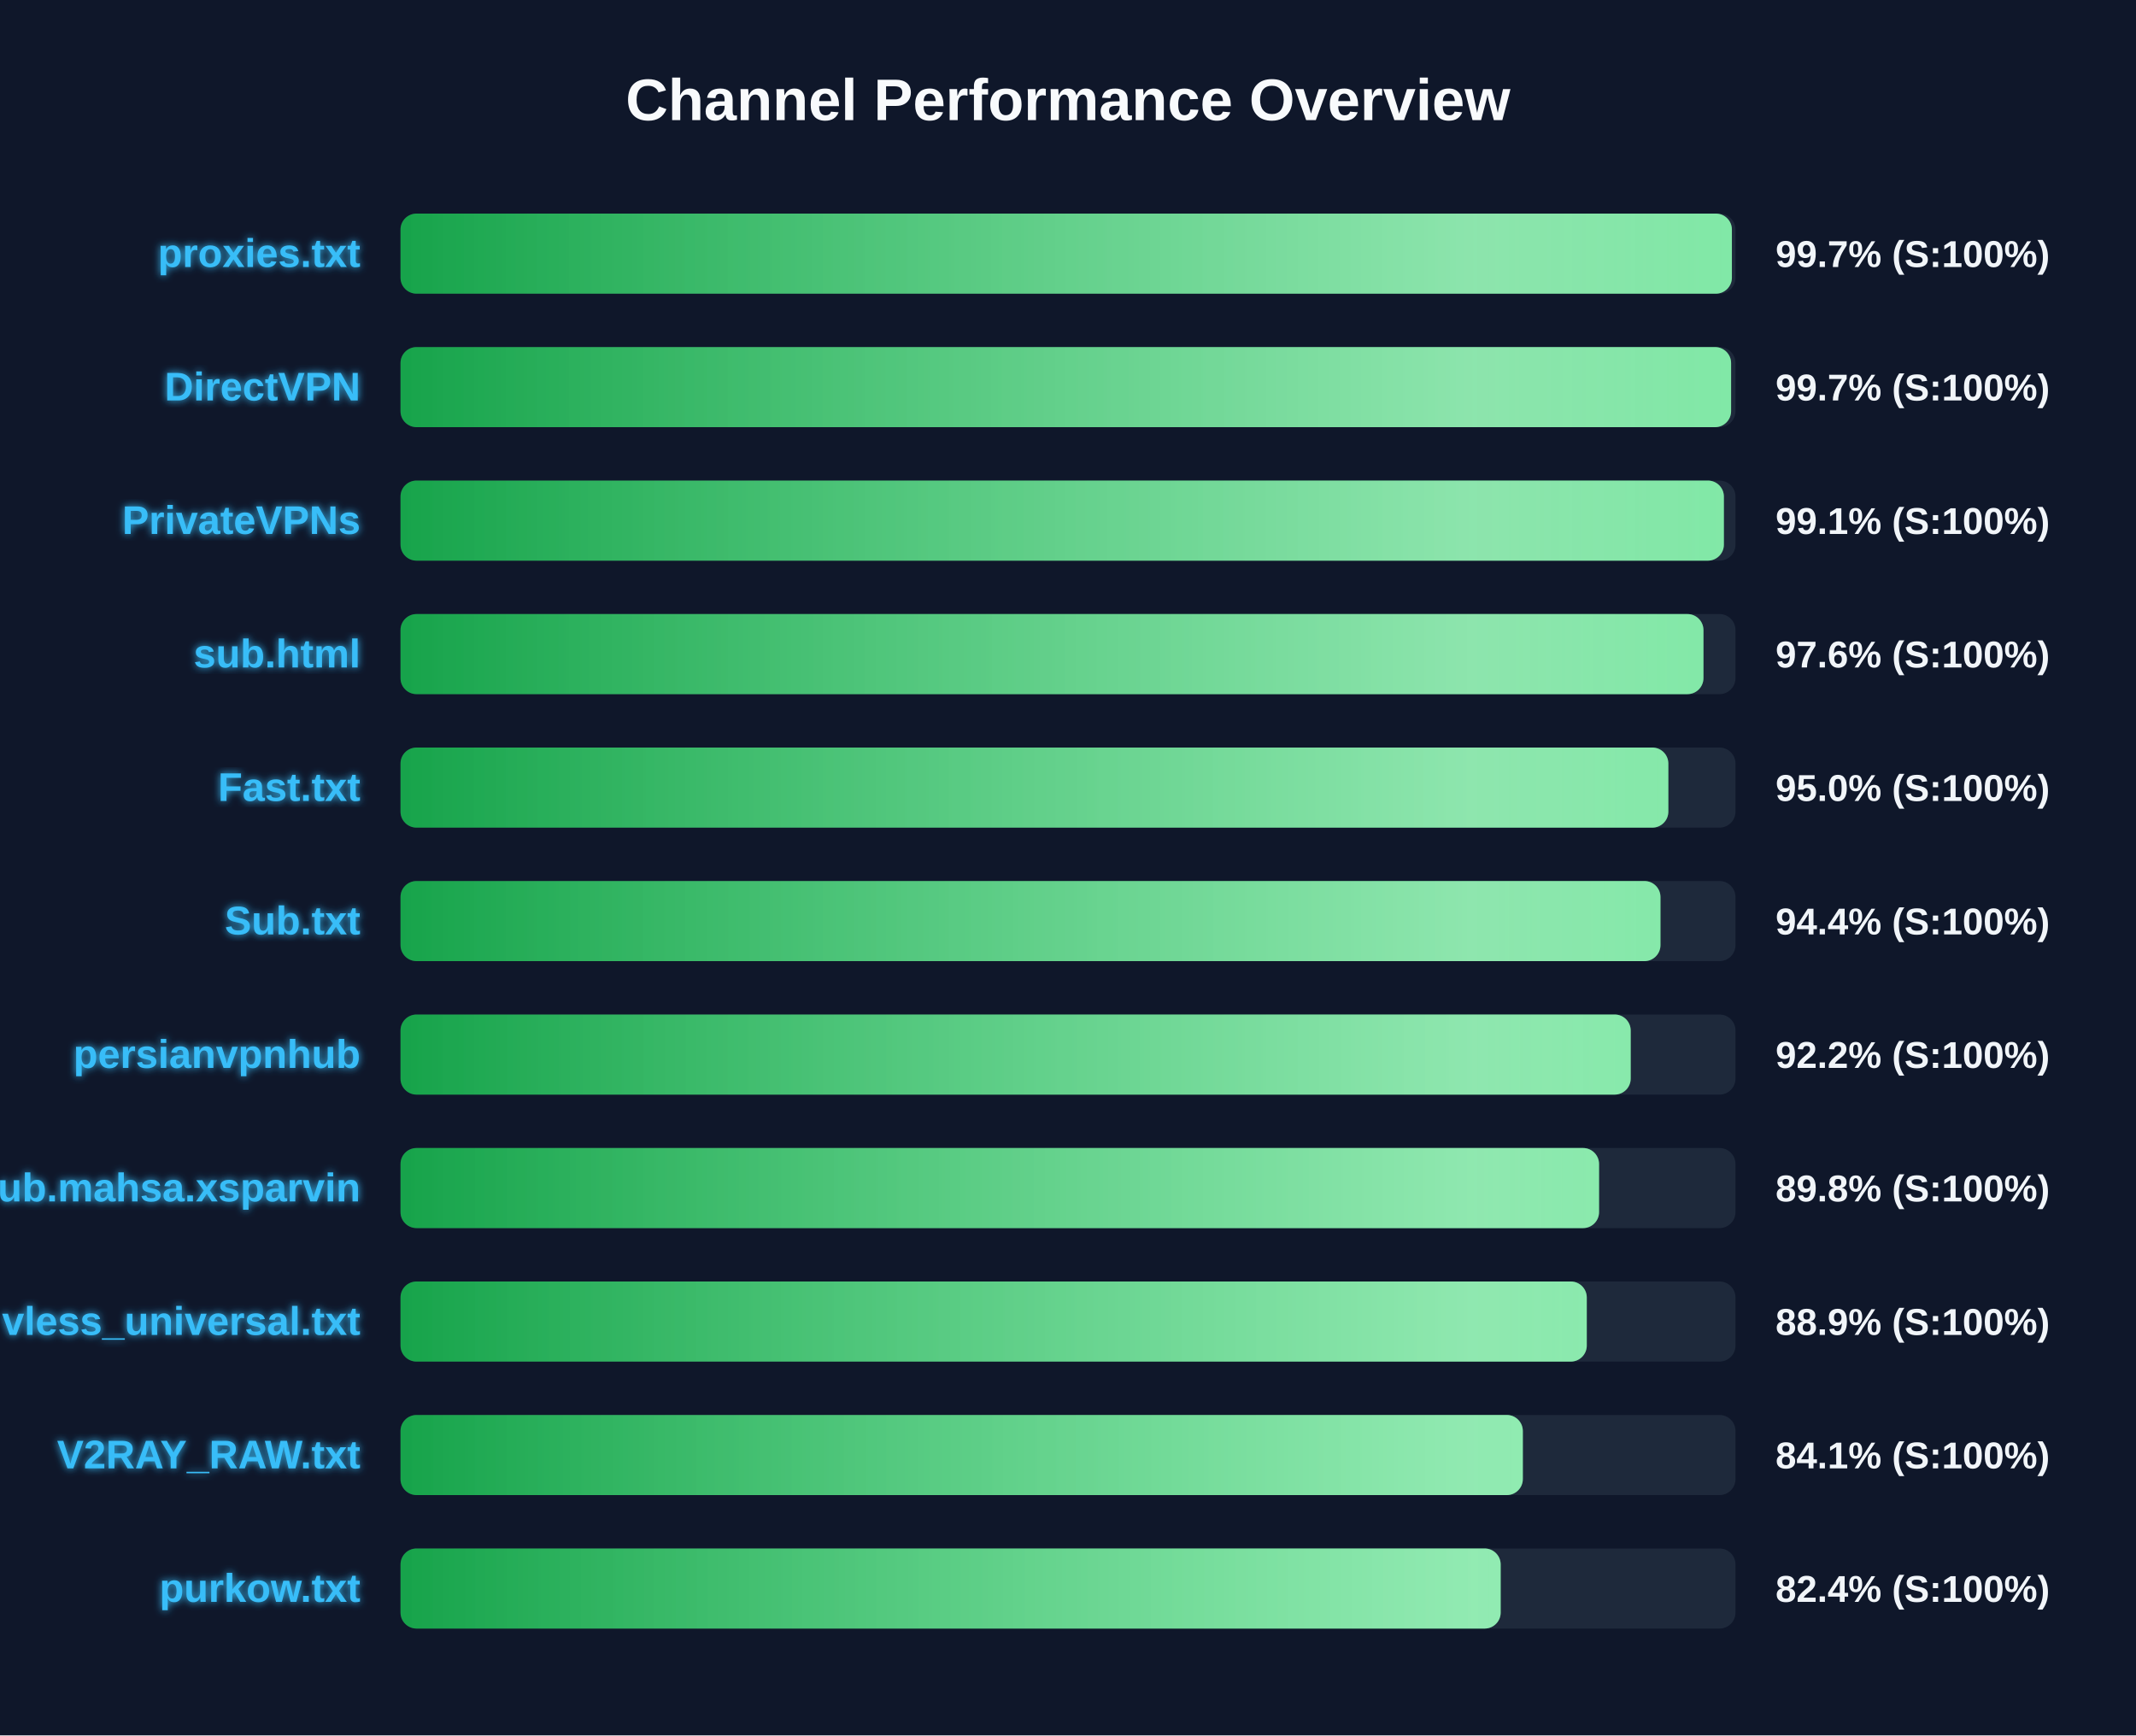
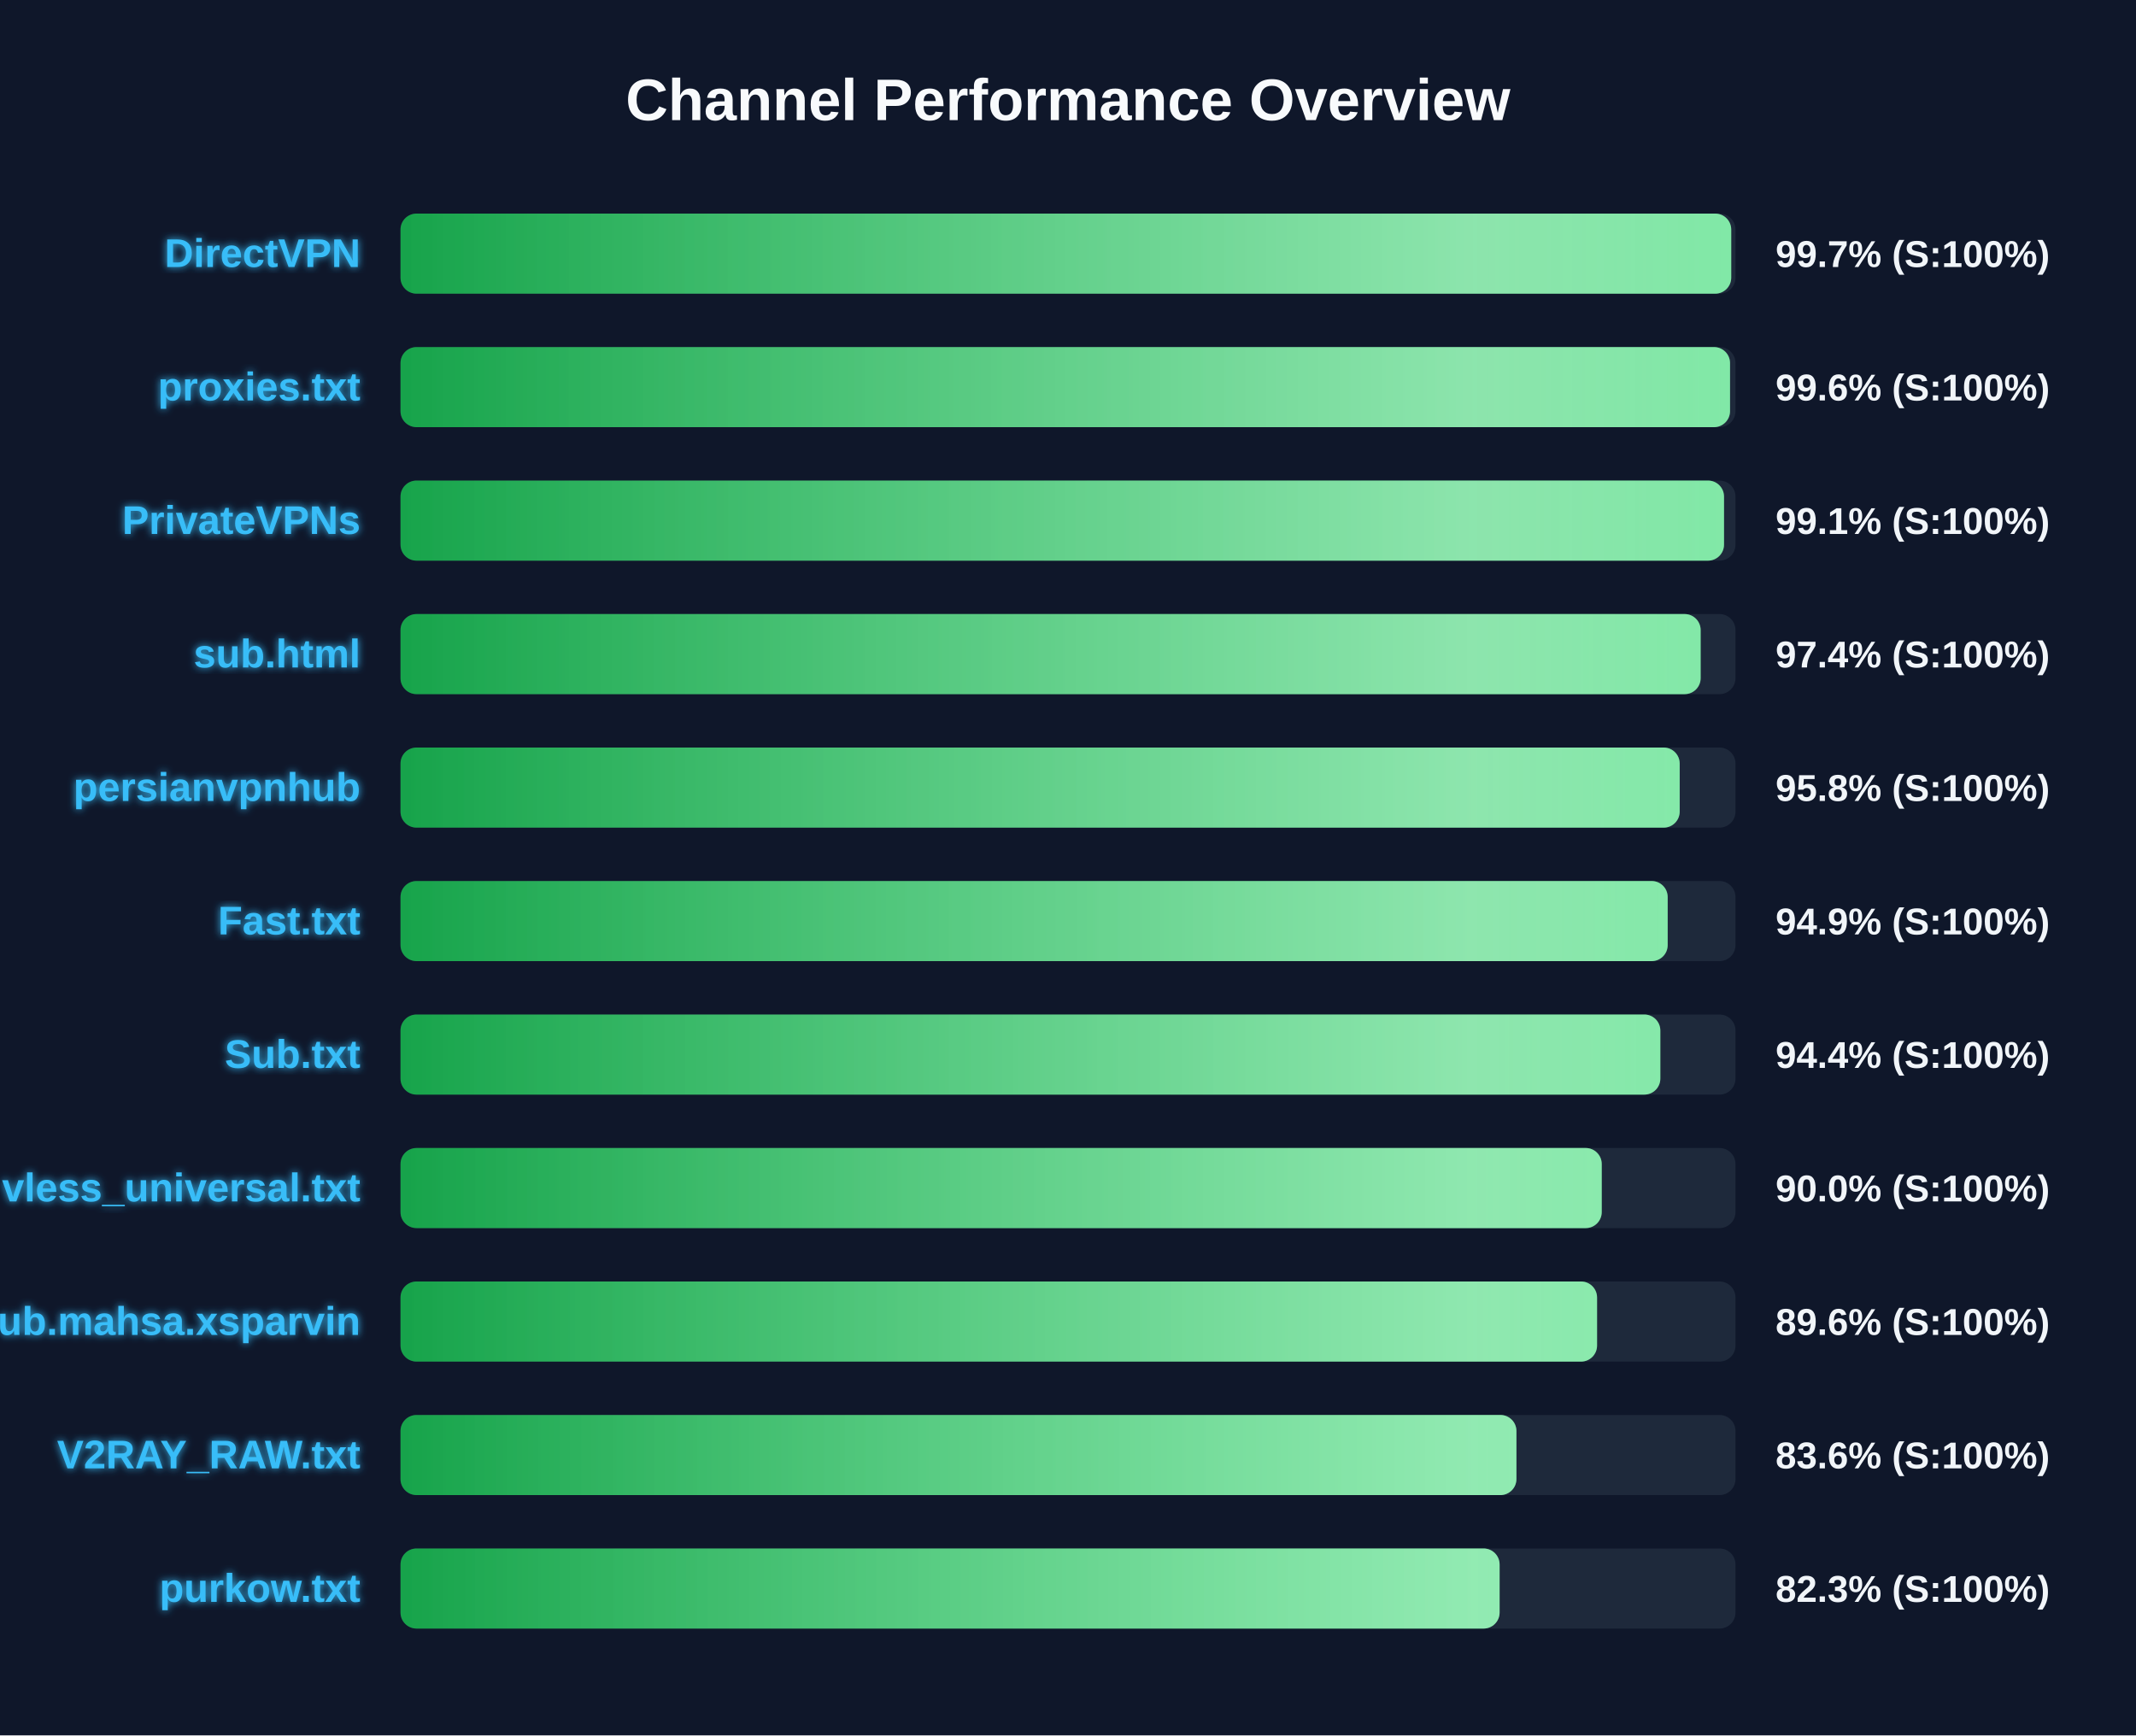
<svg xmlns="http://www.w3.org/2000/svg" width="800" height="650" version="1.1">
  <defs>
    <linearGradient id="grad-green" x1="0%" y1="0%" x2="100%" y2="0%">
      <stop offset="0%" stop-color="#16a34a" />
      <stop offset="100%" stop-color="#4ade80" />
    </linearGradient>
    <linearGradient id="grad-yellow" x1="0%" y1="0%" x2="100%" y2="0%">
      <stop offset="0%" stop-color="#ca8a04" />
      <stop offset="100%" stop-color="#fde047" />
    </linearGradient>
    <linearGradient id="grad-red" x1="0%" y1="0%" x2="100%" y2="0%">
      <stop offset="0%" stop-color="#dc2626" />
      <stop offset="100%" stop-color="#f87171" />
    </linearGradient>
    <linearGradient id="shimmer" x1="0%" y1="0%" x2="100%" y2="0%">
      <stop offset="0%" stop-color="rgba(255,255,255,0)" />
      <stop offset="50%" stop-color="rgba(255,255,255,0.4)" />
      <stop offset="100%" stop-color="rgba(255,255,255,0)" />
    </linearGradient>
    <filter id="glow" x="-20%" y="-20%" width="140%" height="140%">
      <feGaussianBlur stdDeviation="1.5" result="blur" />
      <feComposite in="SourceGraphic" in2="blur" operator="over" />
    </filter>
  </defs>
  <style>
        .bg-rect { fill: #0f172a; }
        .title { font: bold 22px 'Segoe UI', Arial, sans-serif; fill: #f8fafc; }
        .row { font: bold 15px 'Segoe UI', Arial, sans-serif; fill: #38bdf8; filter: url(#glow); }
        .score { font: bold 14px 'Segoe UI', Arial, sans-serif; fill: #f1f5f9; }
        @keyframes shimmer-anim {
            0% { transform: translateX(-100%); }
            100% { transform: translateX(200%); }
        }
        .shimmer-rect {
            animation: shimmer-anim 2.5s infinite linear;
        }
    </style>
  <rect width="100%" height="100%" class="bg-rect" />
  <text x="400" y="45" text-anchor="middle" class="title">Channel Performance Overview</text>
  <rect x="150" y="80" width="500" height="30" fill="#1e293b" rx="6" />
  <clipPath id="clip-0">
-     <rect x="150" y="80" width="498.65" height="30" rx="6" />
+     <rect x="150" y="80" width="498.4" height="30" rx="6" />
  </clipPath>
-   <rect x="150" y="80" width="498.65" height="30" fill="url(#grad-green)" rx="6" />
+   <rect x="150" y="80" width="498.4" height="30" fill="url(#grad-green)" rx="6" />
  <g clip-path="url(#clip-0)">
    <rect x="150" y="80" width="100%" height="30" fill="url(#shimmer)" class="shimmer-rect" />
  </g>
-   <text x="135" y="100" text-anchor="end" class="row">proxies.txt</text>
+   <text x="135" y="100" text-anchor="end" class="row">DirectVPN</text>
  <text x="665" y="100" text-anchor="start" class="score">99.7% (S:100%)</text>
  <rect x="150" y="130" width="500" height="30" fill="#1e293b" rx="6" />
  <clipPath id="clip-1">
-     <rect x="150" y="130" width="498.35" height="30" rx="6" />
+     <rect x="150" y="130" width="497.95" height="30" rx="6" />
  </clipPath>
-   <rect x="150" y="130" width="498.35" height="30" fill="url(#grad-green)" rx="6" />
+   <rect x="150" y="130" width="497.95" height="30" fill="url(#grad-green)" rx="6" />
  <g clip-path="url(#clip-1)">
    <rect x="150" y="130" width="100%" height="30" fill="url(#shimmer)" class="shimmer-rect" />
  </g>
-   <text x="135" y="150" text-anchor="end" class="row">DirectVPN</text>
-   <text x="665" y="150" text-anchor="start" class="score">99.7% (S:100%)</text>
+   <text x="135" y="150" text-anchor="end" class="row">proxies.txt</text>
+   <text x="665" y="150" text-anchor="start" class="score">99.6% (S:100%)</text>
  <rect x="150" y="180" width="500" height="30" fill="#1e293b" rx="6" />
  <clipPath id="clip-2">
-     <rect x="150" y="180" width="495.65" height="30" rx="6" />
+     <rect x="150" y="180" width="495.7" height="30" rx="6" />
  </clipPath>
-   <rect x="150" y="180" width="495.65" height="30" fill="url(#grad-green)" rx="6" />
+   <rect x="150" y="180" width="495.7" height="30" fill="url(#grad-green)" rx="6" />
  <g clip-path="url(#clip-2)">
    <rect x="150" y="180" width="100%" height="30" fill="url(#shimmer)" class="shimmer-rect" />
  </g>
  <text x="135" y="200" text-anchor="end" class="row">PrivateVPNs</text>
  <text x="665" y="200" text-anchor="start" class="score">99.1% (S:100%)</text>
  <rect x="150" y="230" width="500" height="30" fill="#1e293b" rx="6" />
  <clipPath id="clip-3">
-     <rect x="150" y="230" width="488.0" height="30" rx="6" />
+     <rect x="150" y="230" width="486.95" height="30" rx="6" />
  </clipPath>
-   <rect x="150" y="230" width="488.0" height="30" fill="url(#grad-green)" rx="6" />
+   <rect x="150" y="230" width="486.95" height="30" fill="url(#grad-green)" rx="6" />
  <g clip-path="url(#clip-3)">
    <rect x="150" y="230" width="100%" height="30" fill="url(#shimmer)" class="shimmer-rect" />
  </g>
  <text x="135" y="250" text-anchor="end" class="row">sub.html</text>
-   <text x="665" y="250" text-anchor="start" class="score">97.6% (S:100%)</text>
+   <text x="665" y="250" text-anchor="start" class="score">97.4% (S:100%)</text>
  <rect x="150" y="280" width="500" height="30" fill="#1e293b" rx="6" />
  <clipPath id="clip-4">
-     <rect x="150" y="280" width="474.85" height="30" rx="6" />
+     <rect x="150" y="280" width="479.1" height="30" rx="6" />
  </clipPath>
-   <rect x="150" y="280" width="474.85" height="30" fill="url(#grad-green)" rx="6" />
+   <rect x="150" y="280" width="479.1" height="30" fill="url(#grad-green)" rx="6" />
  <g clip-path="url(#clip-4)">
    <rect x="150" y="280" width="100%" height="30" fill="url(#shimmer)" class="shimmer-rect" />
  </g>
-   <text x="135" y="300" text-anchor="end" class="row">Fast.txt</text>
-   <text x="665" y="300" text-anchor="start" class="score">95.0% (S:100%)</text>
+   <text x="135" y="300" text-anchor="end" class="row">persianvpnhub</text>
+   <text x="665" y="300" text-anchor="start" class="score">95.8% (S:100%)</text>
  <rect x="150" y="330" width="500" height="30" fill="#1e293b" rx="6" />
  <clipPath id="clip-5">
-     <rect x="150" y="330" width="471.9" height="30" rx="6" />
+     <rect x="150" y="330" width="474.6" height="30" rx="6" />
  </clipPath>
-   <rect x="150" y="330" width="471.9" height="30" fill="url(#grad-green)" rx="6" />
+   <rect x="150" y="330" width="474.6" height="30" fill="url(#grad-green)" rx="6" />
  <g clip-path="url(#clip-5)">
    <rect x="150" y="330" width="100%" height="30" fill="url(#shimmer)" class="shimmer-rect" />
  </g>
-   <text x="135" y="350" text-anchor="end" class="row">Sub.txt</text>
-   <text x="665" y="350" text-anchor="start" class="score">94.4% (S:100%)</text>
+   <text x="135" y="350" text-anchor="end" class="row">Fast.txt</text>
+   <text x="665" y="350" text-anchor="start" class="score">94.9% (S:100%)</text>
  <rect x="150" y="380" width="500" height="30" fill="#1e293b" rx="6" />
  <clipPath id="clip-6">
-     <rect x="150" y="380" width="460.75" height="30" rx="6" />
+     <rect x="150" y="380" width="471.85" height="30" rx="6" />
  </clipPath>
-   <rect x="150" y="380" width="460.75" height="30" fill="url(#grad-green)" rx="6" />
+   <rect x="150" y="380" width="471.85" height="30" fill="url(#grad-green)" rx="6" />
  <g clip-path="url(#clip-6)">
    <rect x="150" y="380" width="100%" height="30" fill="url(#shimmer)" class="shimmer-rect" />
  </g>
-   <text x="135" y="400" text-anchor="end" class="row">persianvpnhub</text>
-   <text x="665" y="400" text-anchor="start" class="score">92.2% (S:100%)</text>
+   <text x="135" y="400" text-anchor="end" class="row">Sub.txt</text>
+   <text x="665" y="400" text-anchor="start" class="score">94.4% (S:100%)</text>
  <rect x="150" y="430" width="500" height="30" fill="#1e293b" rx="6" />
  <clipPath id="clip-7">
-     <rect x="150" y="430" width="448.9" height="30" rx="6" />
+     <rect x="150" y="430" width="449.9" height="30" rx="6" />
  </clipPath>
-   <rect x="150" y="430" width="448.9" height="30" fill="url(#grad-green)" rx="6" />
+   <rect x="150" y="430" width="449.9" height="30" fill="url(#grad-green)" rx="6" />
  <g clip-path="url(#clip-7)">
    <rect x="150" y="430" width="100%" height="30" fill="url(#shimmer)" class="shimmer-rect" />
  </g>
-   <text x="135" y="450" text-anchor="end" class="row">Sub.mahsa.xsparvin</text>
-   <text x="665" y="450" text-anchor="start" class="score">89.8% (S:100%)</text>
+   <text x="135" y="450" text-anchor="end" class="row">vless_universal.txt</text>
+   <text x="665" y="450" text-anchor="start" class="score">90.0% (S:100%)</text>
  <rect x="150" y="480" width="500" height="30" fill="#1e293b" rx="6" />
  <clipPath id="clip-8">
-     <rect x="150" y="480" width="444.3" height="30" rx="6" />
+     <rect x="150" y="480" width="448.15" height="30" rx="6" />
  </clipPath>
-   <rect x="150" y="480" width="444.3" height="30" fill="url(#grad-green)" rx="6" />
+   <rect x="150" y="480" width="448.15" height="30" fill="url(#grad-green)" rx="6" />
  <g clip-path="url(#clip-8)">
    <rect x="150" y="480" width="100%" height="30" fill="url(#shimmer)" class="shimmer-rect" />
  </g>
-   <text x="135" y="500" text-anchor="end" class="row">vless_universal.txt</text>
-   <text x="665" y="500" text-anchor="start" class="score">88.9% (S:100%)</text>
+   <text x="135" y="500" text-anchor="end" class="row">Sub.mahsa.xsparvin</text>
+   <text x="665" y="500" text-anchor="start" class="score">89.6% (S:100%)</text>
  <rect x="150" y="530" width="500" height="30" fill="#1e293b" rx="6" />
  <clipPath id="clip-9">
-     <rect x="150" y="530" width="420.35" height="30" rx="6" />
+     <rect x="150" y="530" width="417.95" height="30" rx="6" />
  </clipPath>
-   <rect x="150" y="530" width="420.35" height="30" fill="url(#grad-green)" rx="6" />
+   <rect x="150" y="530" width="417.95" height="30" fill="url(#grad-green)" rx="6" />
  <g clip-path="url(#clip-9)">
    <rect x="150" y="530" width="100%" height="30" fill="url(#shimmer)" class="shimmer-rect" />
  </g>
  <text x="135" y="550" text-anchor="end" class="row">V2RAY_RAW.txt</text>
-   <text x="665" y="550" text-anchor="start" class="score">84.1% (S:100%)</text>
+   <text x="665" y="550" text-anchor="start" class="score">83.6% (S:100%)</text>
  <rect x="150" y="580" width="500" height="30" fill="#1e293b" rx="6" />
  <clipPath id="clip-10">
-     <rect x="150" y="580" width="412.05" height="30" rx="6" />
+     <rect x="150" y="580" width="411.65" height="30" rx="6" />
  </clipPath>
-   <rect x="150" y="580" width="412.05" height="30" fill="url(#grad-green)" rx="6" />
+   <rect x="150" y="580" width="411.65" height="30" fill="url(#grad-green)" rx="6" />
  <g clip-path="url(#clip-10)">
    <rect x="150" y="580" width="100%" height="30" fill="url(#shimmer)" class="shimmer-rect" />
  </g>
  <text x="135" y="600" text-anchor="end" class="row">purkow.txt</text>
-   <text x="665" y="600" text-anchor="start" class="score">82.4% (S:100%)</text>
+   <text x="665" y="600" text-anchor="start" class="score">82.3% (S:100%)</text>
</svg>
